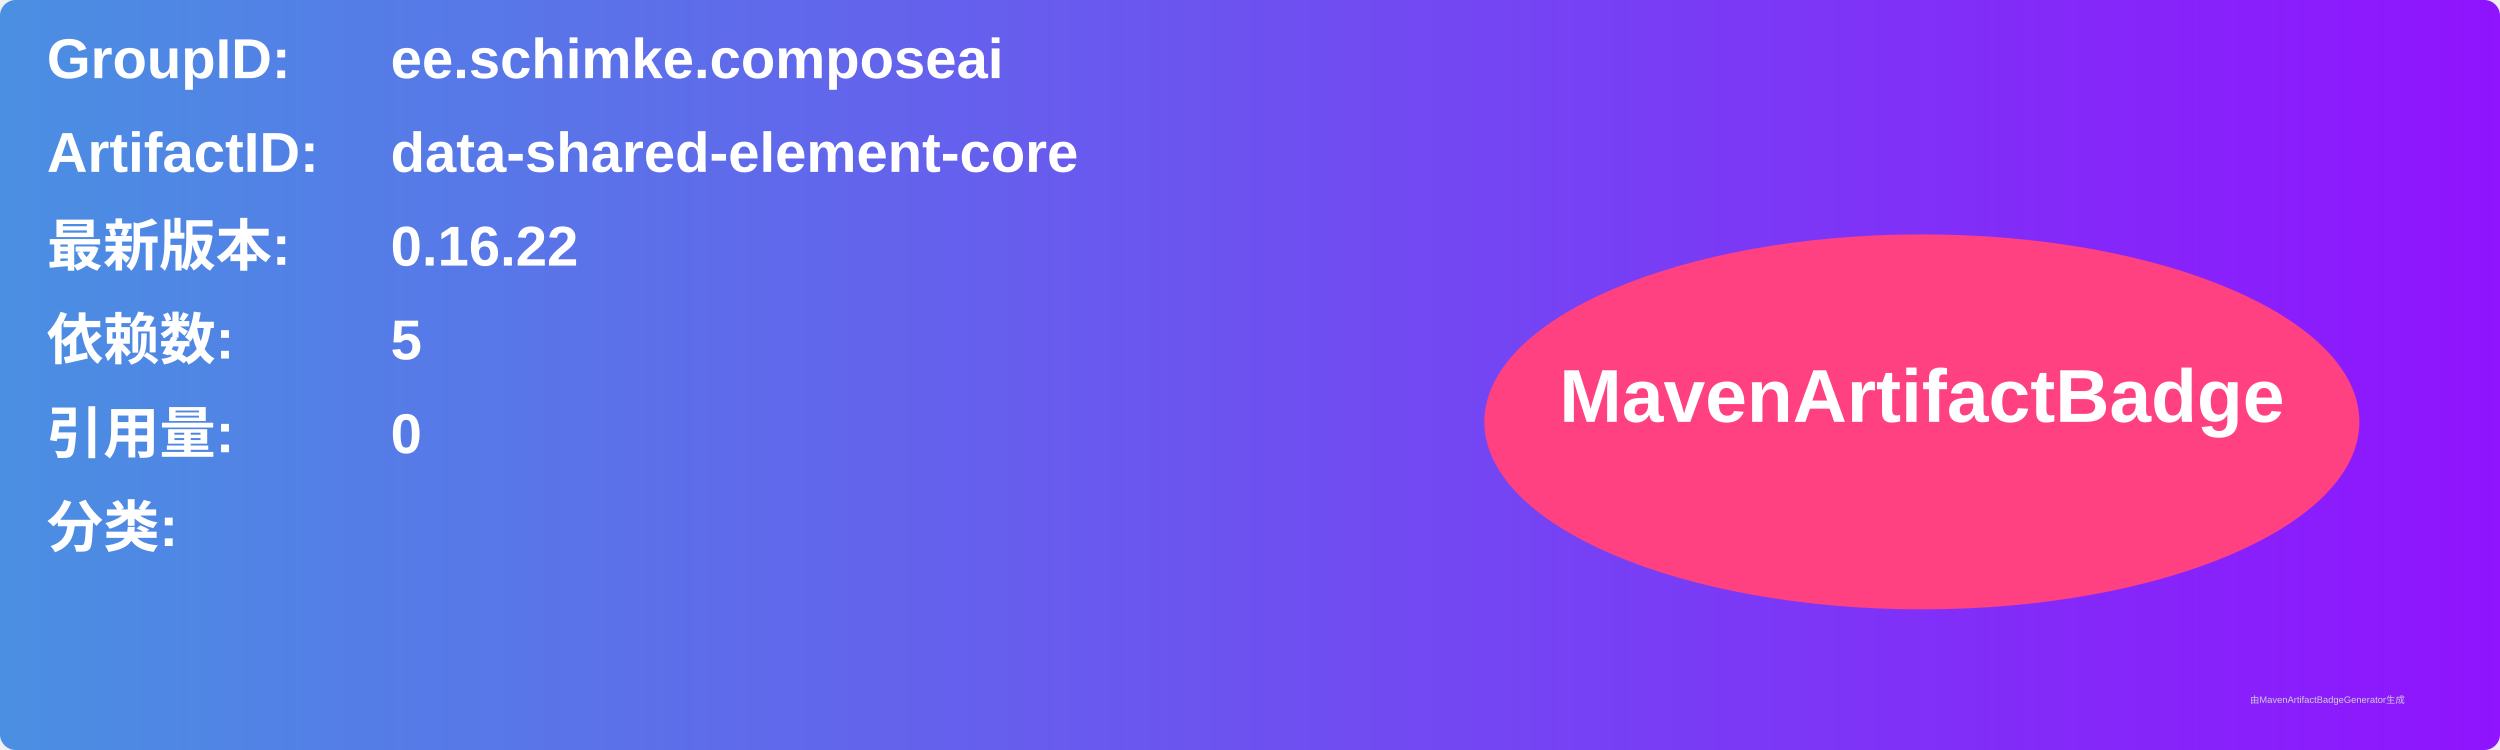
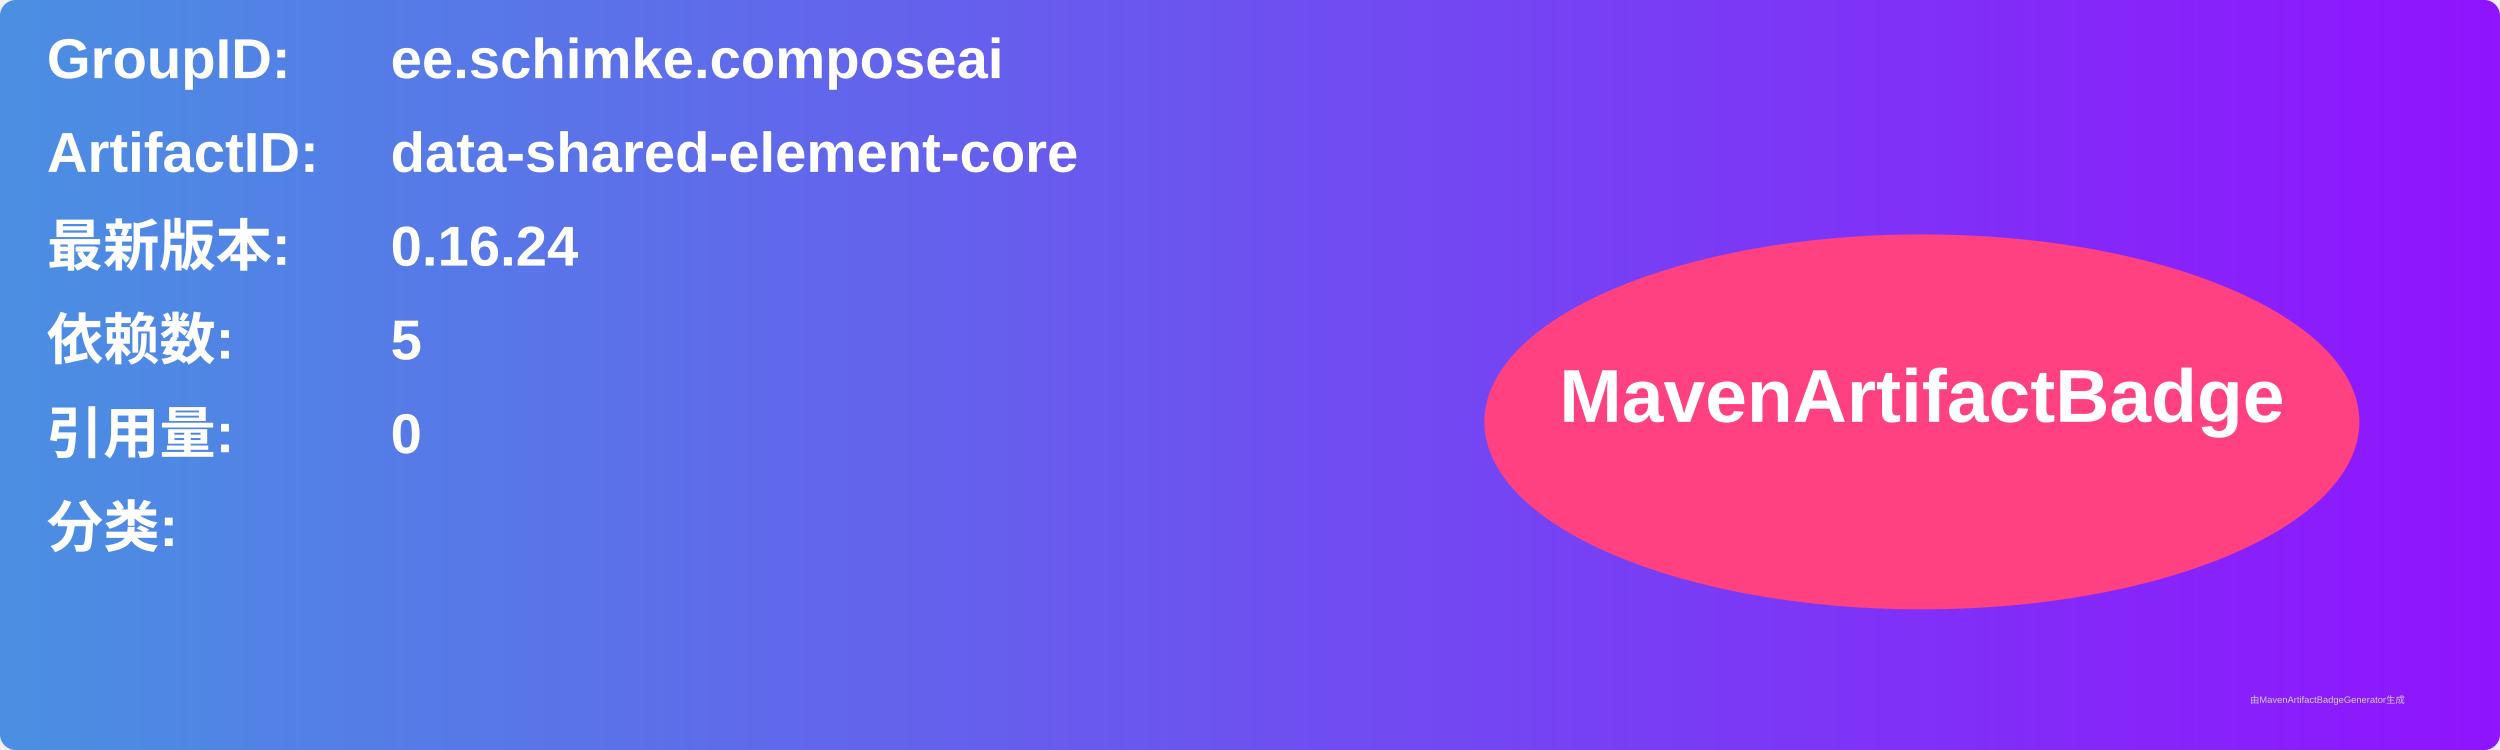
<svg xmlns="http://www.w3.org/2000/svg" width="800" height="240" viewBox="0 0 800 240">
  <linearGradient id="grad" x1="0%" y1="0%" x2="100%" y2="0%">
    <stop offset="0%" stop-color="#4a90e2" />
    <stop offset="100%" stop-color="#9013fe" />
  </linearGradient>
  <rect width="100%" height="100%" rx="5" ry="5" fill="url(#grad)" />
  <g transform="translate(15, 15)">
    <text x="0" y="10" font-family="Arial" font-size="18" fill="white" font-weight="bold" width="260">GroupID:</text>
    <text x="110" y="10" font-family="Arial" font-size="18" fill="white" font-weight="bold" width="460">ee.schimke.composeai</text>
    <text x="0" y="40" font-family="Arial" font-size="18" fill="white" font-weight="bold" width="260">ArtifactID:</text>
    <text x="110" y="40" font-family="Arial" font-size="18" fill="white" font-weight="bold" width="460">data-shared-element-core</text>
    <text x="0" y="70" font-family="Arial" font-size="18" fill="white" font-weight="bold">最新版本:</text>
    <text x="110" y="70" font-family="Arial" font-size="18" fill="white" font-weight="bold">
-       <tspan font-weight="bold">0.16.22</tspan>
+       <tspan font-weight="bold">0.16.24</tspan>
    </text>
    <text x="0" y="100" font-family="Arial" font-size="18" fill="white" font-weight="bold">依赖数: </text>
    <text x="110" y="100" font-family="Arial" font-size="18" fill="white">
      <tspan font-weight="bold">5</tspan>
    </text>
    <text x="0" y="130" font-family="Arial" font-size="18" fill="white" font-weight="bold">引用量: </text>
    <text x="110" y="130" font-family="Arial" font-size="18" fill="white">
      <tspan font-weight="bold">0</tspan>
    </text>
    <text x="0" y="160" font-family="Arial" font-size="18" fill="white" font-weight="bold">分类:</text>
    <text x="10" y="190" font-family="Arial" font-size="10" fill="white">
      <tspan font-weight="bold" />
    </text>
    <ellipse cx="600" cy="120" rx="140" ry="60" fill="#ff4081" />
    <text x="600" y="120" text-anchor="middle" font-family="Arial" font-size="24" fill="white" font-weight="bold">MavenArtifactBadge</text>
  </g>
  <text x="720" y="225" font-family="Arial" font-size="3" fill="#d0d0d0">由MavenArtifactBadgeGenerator生成</text>
</svg>
